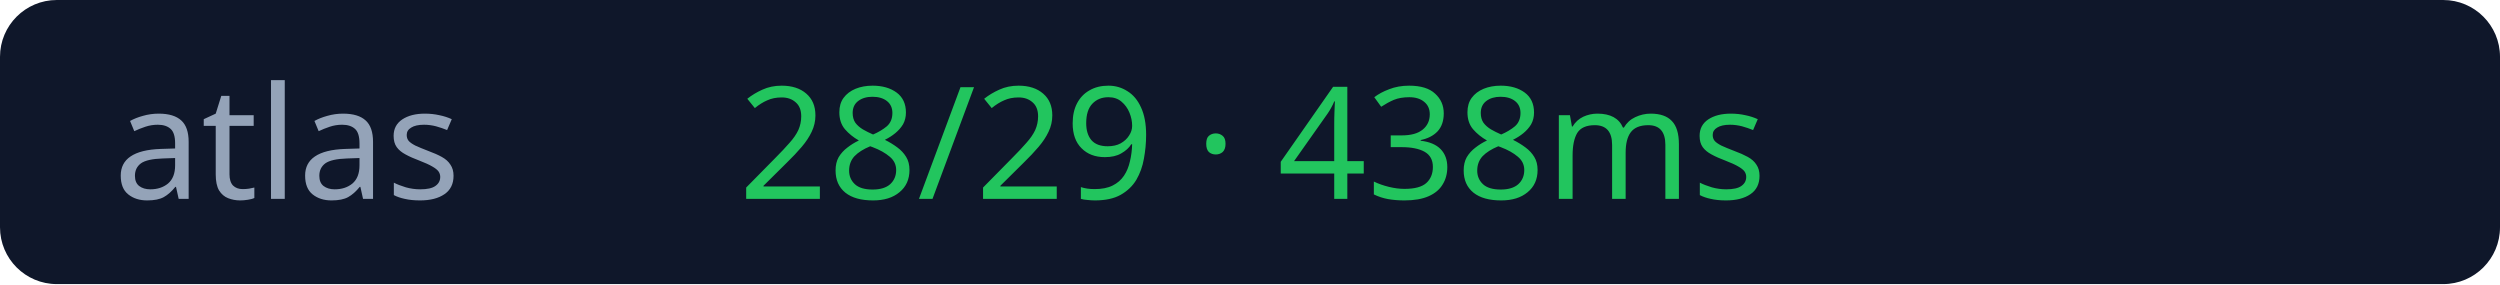
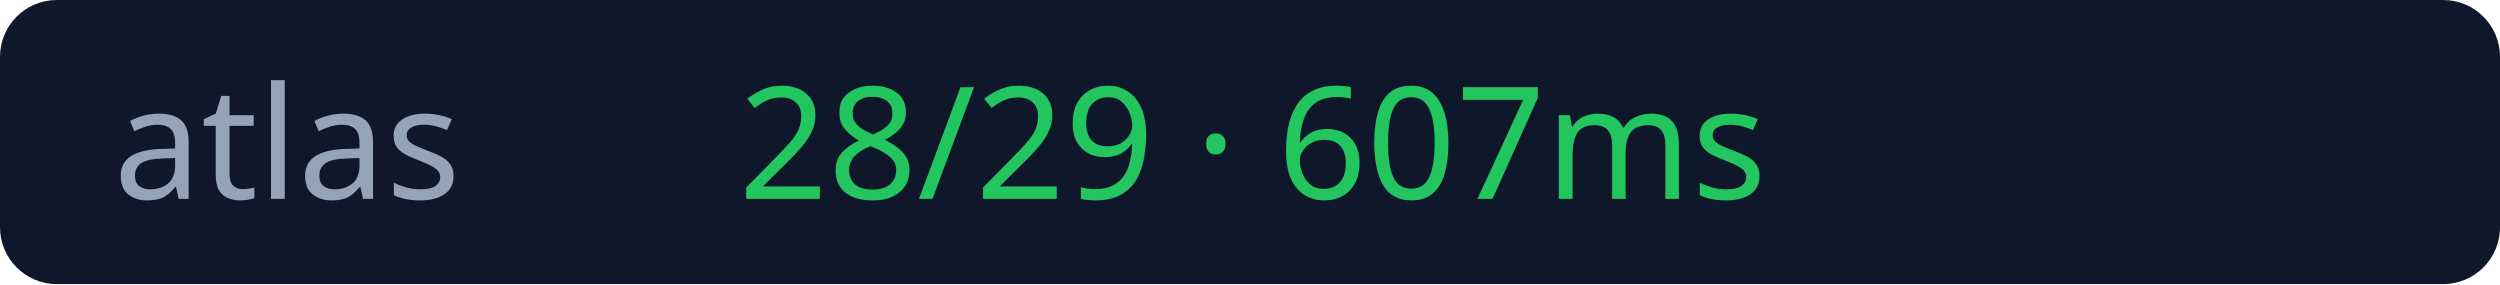
<svg xmlns="http://www.w3.org/2000/svg" width="176" height="20">
  <rect width="176" height="20" rx="4" fill="#0f172a" />
  <text x="8" y="14" fill="#94a3b8" font-size="11" font-family="Verdana">atlas</text>
-   <text x="52" y="14" fill="#22c55e" font-size="11" font-family="Verdana">28/29 · 438ms</text>
+   <text x="52" y="14" fill="#22c55e" font-size="11" font-family="Verdana">28/29 · 607ms</text>
</svg>
